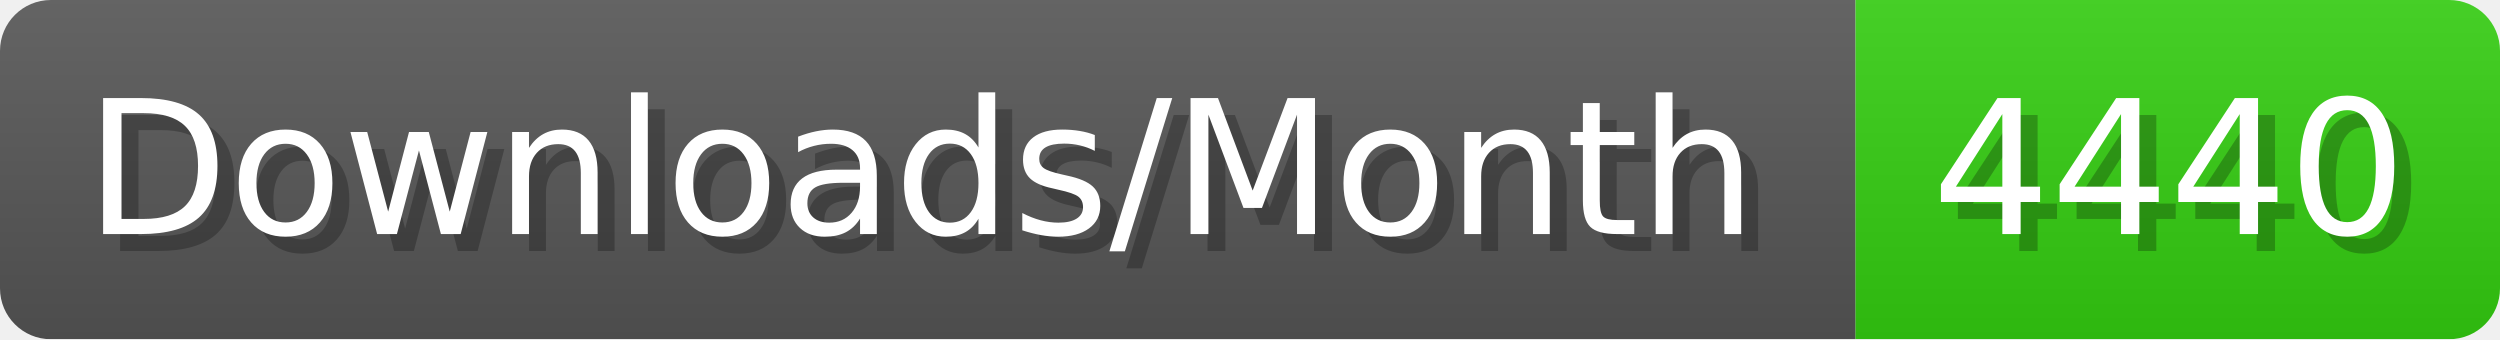
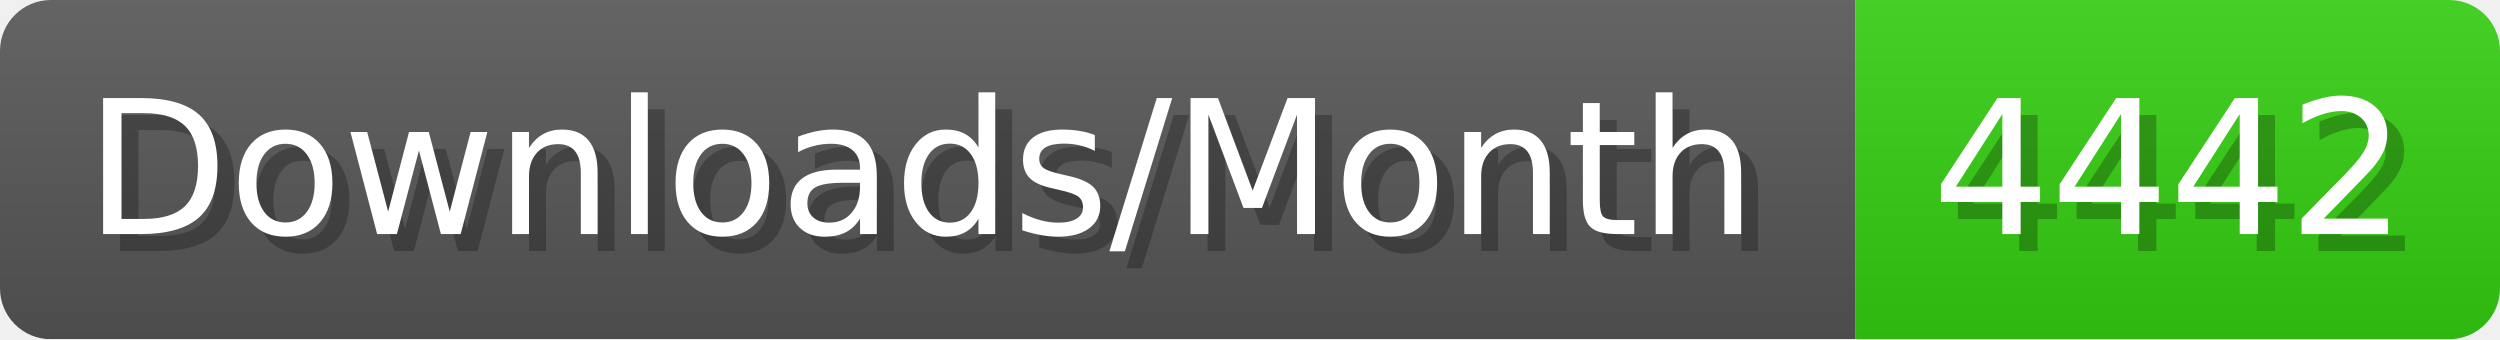
- <svg xmlns="http://www.w3.org/2000/svg" width="147.4" height="20" viewBox="0 0 1474 200" role="img" aria-label="Downloads/Month: 4440">
+ <svg xmlns="http://www.w3.org/2000/svg" width="147.4" height="20" viewBox="0 0 1474 200" role="img" aria-label="Downloads/Month: 4442">
  <linearGradient id="YlXUI" x2="0" y2="100%">
    <stop offset="0" stop-opacity=".1" stop-color="#EEE" />
    <stop offset="1" stop-opacity=".1" />
  </linearGradient>
  <mask id="JHhop">
    <rect width="1474" height="200" rx="30" fill="#FFF" />
  </mask>
  <g mask="url(#JHhop)">
    <rect width="1094" height="200" fill="#555" />
    <rect width="380" height="200" fill="#3C1" x="1094" />
    <rect width="1474" height="200" fill="url(#YlXUI)" />
  </g>
  <g aria-hidden="true" fill="#fff" text-anchor="start" font-family="Verdana,DejaVu Sans,sans-serif" font-size="110">
    <text x="60" y="148" textLength="994" fill="#000" opacity="0.25">Downloads/Month</text>
    <text x="50" y="138" textLength="994">Downloads/Month</text>
-     <text x="1149" y="148" textLength="280" fill="#000" opacity="0.25">4440</text>
-     <text x="1139" y="138" textLength="280">4440</text>
+     <text x="1149" y="148" textLength="280" fill="#000" opacity="0.25">4442</text>
+     <text x="1139" y="138" textLength="280">4442</text>
  </g>
</svg>
